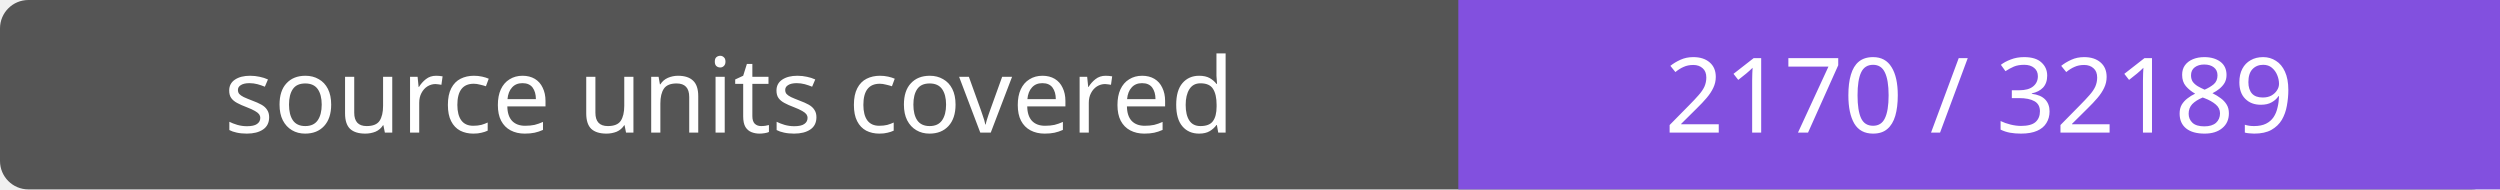
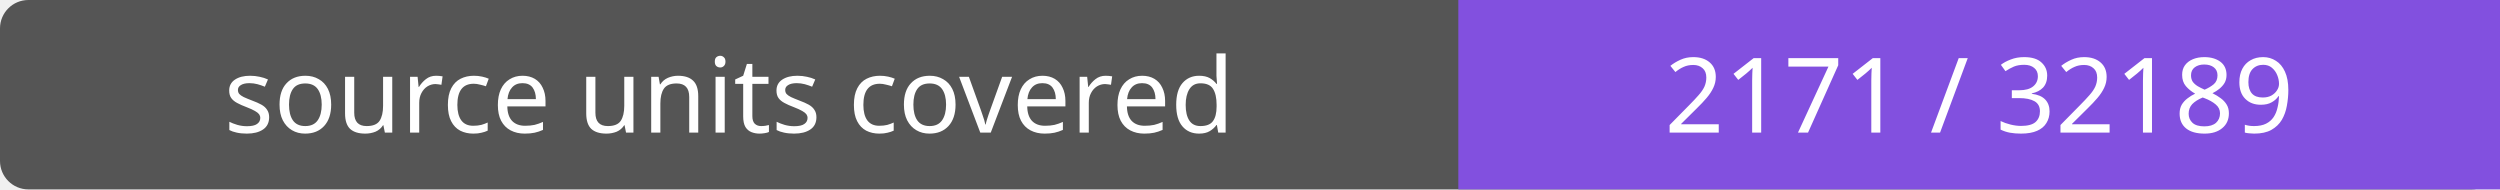
- <svg xmlns="http://www.w3.org/2000/svg" width="264" height="20" role="img" aria-label="source units covered: 2170 / 32189">
+ <svg xmlns="http://www.w3.org/2000/svg" width="264" height="20" role="img" aria-label="source units covered: 2171 / 32189">
  <rect width="264" height="20" rx="3" fill="#555" />
  <path fill="#8250df" d="M154 0h110v20H154z" />
  <g fill="#fff" text-anchor="middle" font-family="Verdana,sans-serif" font-size="11">
    <text x="77.0" y="14">source units covered</text>
-     <text x="209.0" y="14">2170 / 32189</text>
+     <text x="209.0" y="14">2171 / 32189</text>
  </g>
</svg>
